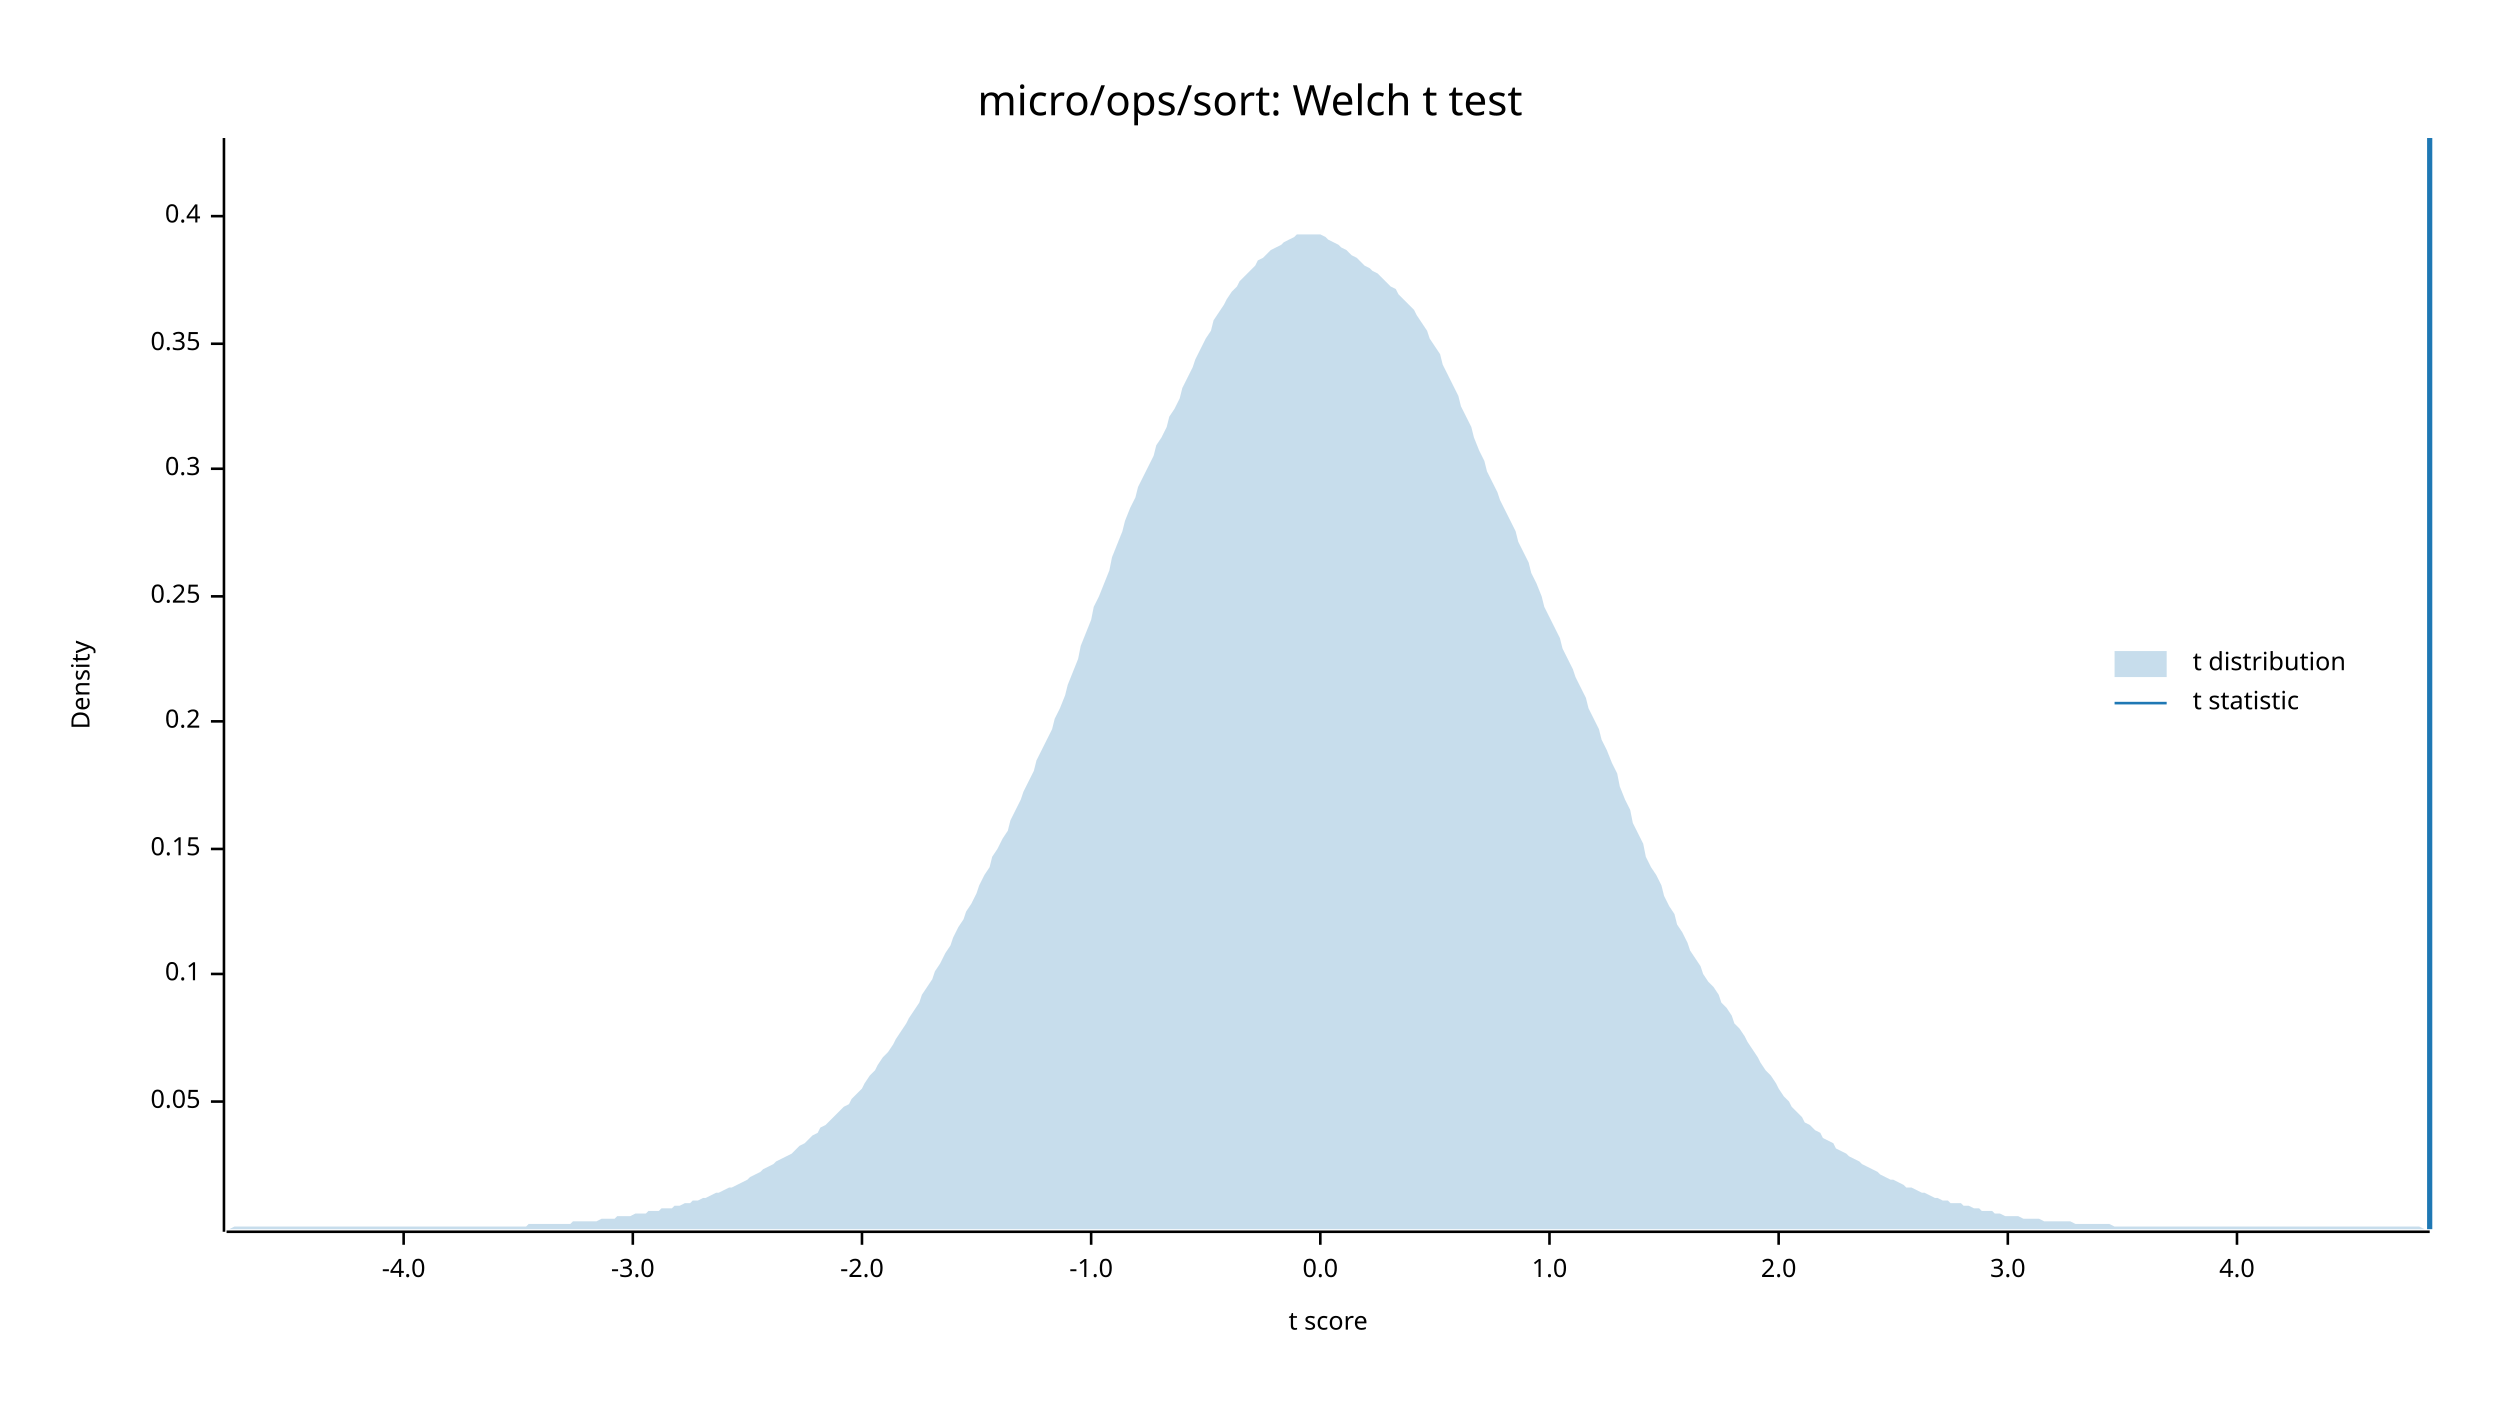
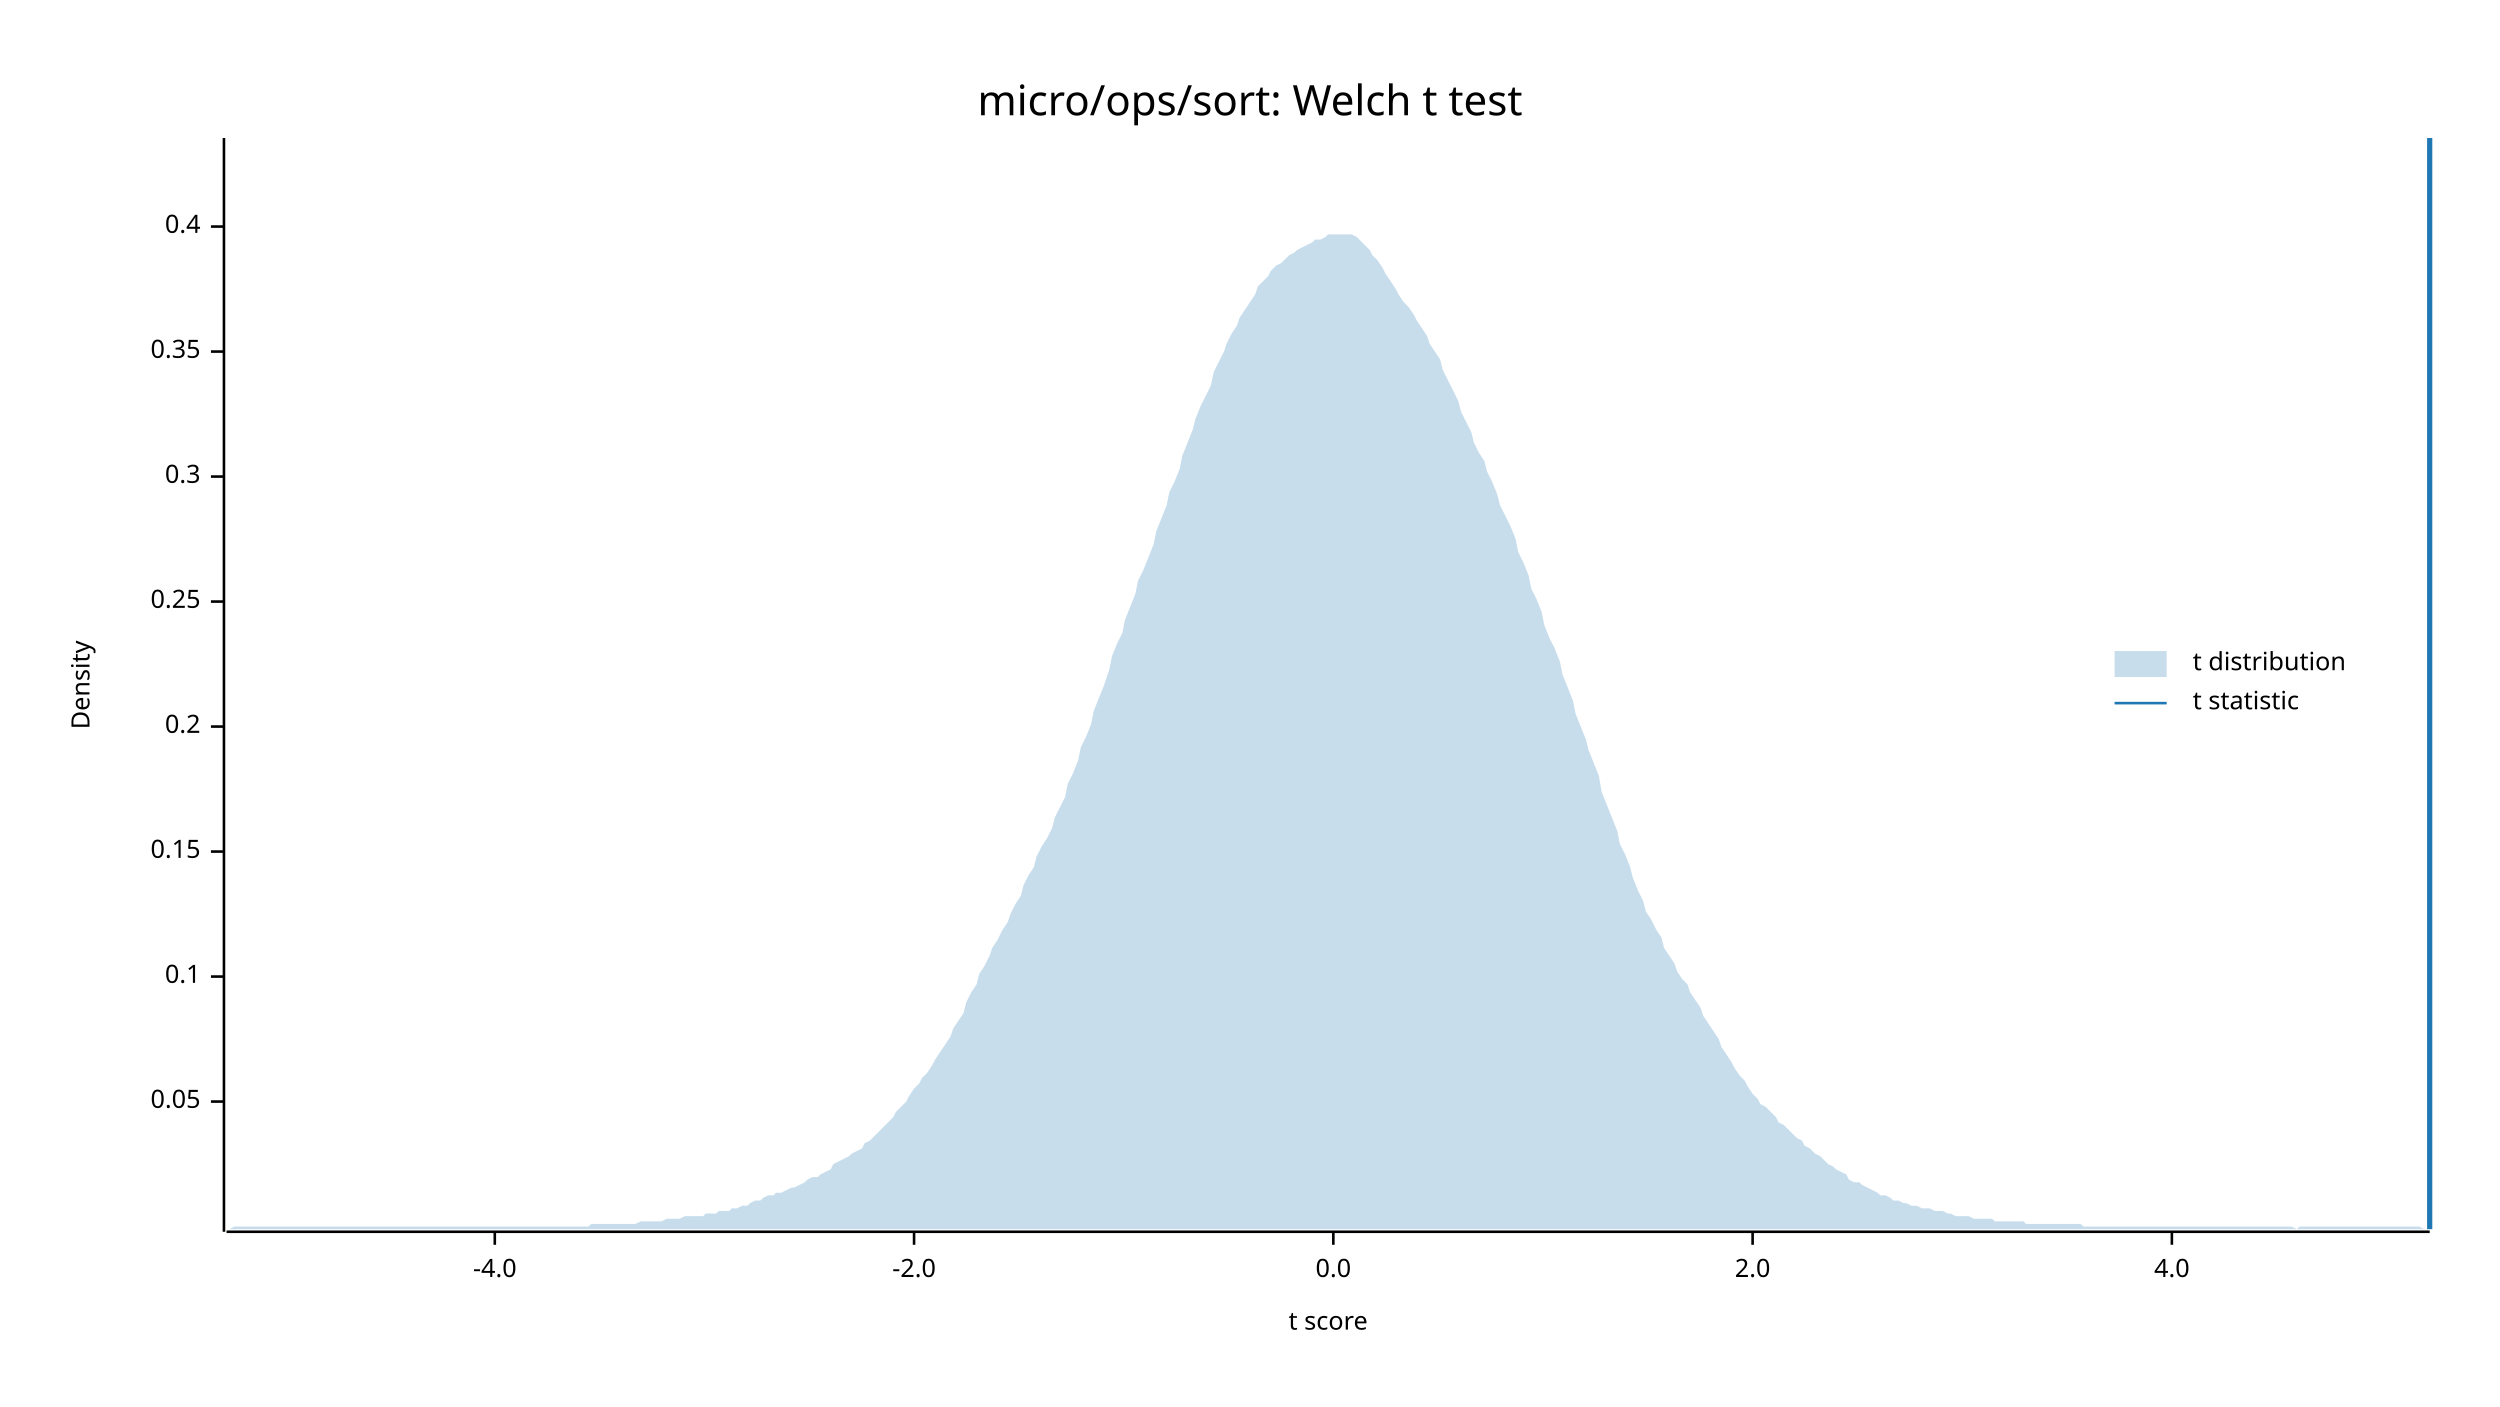
<svg xmlns="http://www.w3.org/2000/svg" width="960" height="540" viewBox="0 0 960 540">
  <text x="480" y="32" dy="0.76em" text-anchor="middle" font-family="sans-serif" font-size="16.129" opacity="1" fill="#000000">
micro/ops/sort: Welch t test
</text>
  <text x="27" y="263" dy="0.76em" text-anchor="middle" font-family="sans-serif" font-size="9.677" opacity="1" fill="#000000" transform="rotate(270, 27, 263)">
Density
</text>
  <text x="510" y="513" dy="-0.5ex" text-anchor="middle" font-family="sans-serif" font-size="9.677" opacity="1" fill="#000000">
t score
</text>
  <polyline fill="none" opacity="1" stroke="#000000" stroke-width="1" points="86,53 86,473 " />
  <text x="77" y="423" dy="0.5ex" text-anchor="end" font-family="sans-serif" font-size="9.677" opacity="1" fill="#000000">
0.05
</text>
  <polyline fill="none" opacity="1" stroke="#000000" stroke-width="1" points="81,423 86,423 " />
-   <text x="77" y="374" dy="0.5ex" text-anchor="end" font-family="sans-serif" font-size="9.677" opacity="1" fill="#000000">
+   <text x="77" y="375" dy="0.5ex" text-anchor="end" font-family="sans-serif" font-size="9.677" opacity="1" fill="#000000">
0.1
</text>
-   <polyline fill="none" opacity="1" stroke="#000000" stroke-width="1" points="81,374 86,374 " />
-   <text x="77" y="326" dy="0.5ex" text-anchor="end" font-family="sans-serif" font-size="9.677" opacity="1" fill="#000000">
+   <polyline fill="none" opacity="1" stroke="#000000" stroke-width="1" points="81,375 86,375 " />
+   <text x="77" y="327" dy="0.5ex" text-anchor="end" font-family="sans-serif" font-size="9.677" opacity="1" fill="#000000">
0.15
</text>
-   <polyline fill="none" opacity="1" stroke="#000000" stroke-width="1" points="81,326 86,326 " />
-   <text x="77" y="277" dy="0.5ex" text-anchor="end" font-family="sans-serif" font-size="9.677" opacity="1" fill="#000000">
+   <polyline fill="none" opacity="1" stroke="#000000" stroke-width="1" points="81,327 86,327 " />
+   <text x="77" y="279" dy="0.5ex" text-anchor="end" font-family="sans-serif" font-size="9.677" opacity="1" fill="#000000">
0.2
</text>
-   <polyline fill="none" opacity="1" stroke="#000000" stroke-width="1" points="81,277 86,277 " />
-   <text x="77" y="229" dy="0.5ex" text-anchor="end" font-family="sans-serif" font-size="9.677" opacity="1" fill="#000000">
+   <polyline fill="none" opacity="1" stroke="#000000" stroke-width="1" points="81,279 86,279 " />
+   <text x="77" y="231" dy="0.5ex" text-anchor="end" font-family="sans-serif" font-size="9.677" opacity="1" fill="#000000">
0.25
</text>
-   <polyline fill="none" opacity="1" stroke="#000000" stroke-width="1" points="81,229 86,229 " />
-   <text x="77" y="180" dy="0.5ex" text-anchor="end" font-family="sans-serif" font-size="9.677" opacity="1" fill="#000000">
+   <polyline fill="none" opacity="1" stroke="#000000" stroke-width="1" points="81,231 86,231 " />
+   <text x="77" y="183" dy="0.5ex" text-anchor="end" font-family="sans-serif" font-size="9.677" opacity="1" fill="#000000">
0.3
</text>
-   <polyline fill="none" opacity="1" stroke="#000000" stroke-width="1" points="81,180 86,180 " />
-   <text x="77" y="132" dy="0.5ex" text-anchor="end" font-family="sans-serif" font-size="9.677" opacity="1" fill="#000000">
+   <polyline fill="none" opacity="1" stroke="#000000" stroke-width="1" points="81,183 86,183 " />
+   <text x="77" y="135" dy="0.5ex" text-anchor="end" font-family="sans-serif" font-size="9.677" opacity="1" fill="#000000">
0.35
</text>
-   <polyline fill="none" opacity="1" stroke="#000000" stroke-width="1" points="81,132 86,132 " />
-   <text x="77" y="83" dy="0.5ex" text-anchor="end" font-family="sans-serif" font-size="9.677" opacity="1" fill="#000000">
+   <polyline fill="none" opacity="1" stroke="#000000" stroke-width="1" points="81,135 86,135 " />
+   <text x="77" y="87" dy="0.5ex" text-anchor="end" font-family="sans-serif" font-size="9.677" opacity="1" fill="#000000">
0.4
</text>
-   <polyline fill="none" opacity="1" stroke="#000000" stroke-width="1" points="81,83 86,83 " />
+   <polyline fill="none" opacity="1" stroke="#000000" stroke-width="1" points="81,87 86,87 " />
  <polyline fill="none" opacity="1" stroke="#000000" stroke-width="1" points="87,473 933,473 " />
-   <text x="155" y="483" dy="0.76em" text-anchor="middle" font-family="sans-serif" font-size="9.677" opacity="1" fill="#000000">
+   <text x="190" y="483" dy="0.76em" text-anchor="middle" font-family="sans-serif" font-size="9.677" opacity="1" fill="#000000">
-4.0
</text>
-   <polyline fill="none" opacity="1" stroke="#000000" stroke-width="1" points="155,473 155,478 " />
-   <text x="243" y="483" dy="0.76em" text-anchor="middle" font-family="sans-serif" font-size="9.677" opacity="1" fill="#000000">
- -3.0
- </text>
-   <polyline fill="none" opacity="1" stroke="#000000" stroke-width="1" points="243,473 243,478 " />
-   <text x="331" y="483" dy="0.76em" text-anchor="middle" font-family="sans-serif" font-size="9.677" opacity="1" fill="#000000">
+   <polyline fill="none" opacity="1" stroke="#000000" stroke-width="1" points="190,473 190,478 " />
+   <text x="351" y="483" dy="0.76em" text-anchor="middle" font-family="sans-serif" font-size="9.677" opacity="1" fill="#000000">
-2.0
</text>
-   <polyline fill="none" opacity="1" stroke="#000000" stroke-width="1" points="331,473 331,478 " />
-   <text x="419" y="483" dy="0.76em" text-anchor="middle" font-family="sans-serif" font-size="9.677" opacity="1" fill="#000000">
- -1.0
- </text>
-   <polyline fill="none" opacity="1" stroke="#000000" stroke-width="1" points="419,473 419,478 " />
-   <text x="507" y="483" dy="0.76em" text-anchor="middle" font-family="sans-serif" font-size="9.677" opacity="1" fill="#000000">
+   <polyline fill="none" opacity="1" stroke="#000000" stroke-width="1" points="351,473 351,478 " />
+   <text x="512" y="483" dy="0.76em" text-anchor="middle" font-family="sans-serif" font-size="9.677" opacity="1" fill="#000000">
0.0
</text>
-   <polyline fill="none" opacity="1" stroke="#000000" stroke-width="1" points="507,473 507,478 " />
-   <text x="595" y="483" dy="0.76em" text-anchor="middle" font-family="sans-serif" font-size="9.677" opacity="1" fill="#000000">
- 1.0
- </text>
-   <polyline fill="none" opacity="1" stroke="#000000" stroke-width="1" points="595,473 595,478 " />
-   <text x="683" y="483" dy="0.76em" text-anchor="middle" font-family="sans-serif" font-size="9.677" opacity="1" fill="#000000">
+   <polyline fill="none" opacity="1" stroke="#000000" stroke-width="1" points="512,473 512,478 " />
+   <text x="673" y="483" dy="0.76em" text-anchor="middle" font-family="sans-serif" font-size="9.677" opacity="1" fill="#000000">
2.0
</text>
-   <polyline fill="none" opacity="1" stroke="#000000" stroke-width="1" points="683,473 683,478 " />
-   <text x="771" y="483" dy="0.76em" text-anchor="middle" font-family="sans-serif" font-size="9.677" opacity="1" fill="#000000">
- 3.0
- </text>
-   <polyline fill="none" opacity="1" stroke="#000000" stroke-width="1" points="771,473 771,478 " />
-   <text x="859" y="483" dy="0.76em" text-anchor="middle" font-family="sans-serif" font-size="9.677" opacity="1" fill="#000000">
+   <polyline fill="none" opacity="1" stroke="#000000" stroke-width="1" points="673,473 673,478 " />
+   <text x="834" y="483" dy="0.76em" text-anchor="middle" font-family="sans-serif" font-size="9.677" opacity="1" fill="#000000">
4.0
</text>
-   <polyline fill="none" opacity="1" stroke="#000000" stroke-width="1" points="859,473 859,478 " />
-   <polygon opacity="0.25" fill="#1F78B4" points="87,472 88,472 90,471 92,471 93,471 95,471 97,471 98,471 100,471 102,471 103,471 105,471 107,471 109,471 110,471 112,471 114,471 115,471 117,471 119,471 120,471 122,471 124,471 125,471 127,471 129,471 131,471 132,471 134,471 136,471 137,471 139,471 141,471 142,471 144,471 146,471 148,471 149,471 151,471 153,471 154,471 156,471 158,471 159,471 161,471 163,471 164,471 166,471 168,471 170,471 171,471 173,471 175,471 176,471 178,471 180,471 181,471 183,471 185,471 187,471 188,471 190,471 192,471 193,471 195,471 197,471 198,471 200,471 202,471 203,470 205,470 207,470 209,470 210,470 212,470 214,470 215,470 217,470 219,470 220,469 222,469 224,469 226,469 227,469 229,469 231,468 232,468 234,468 236,468 237,467 239,467 241,467 242,467 244,466 246,466 248,466 249,465 251,465 253,465 254,464 256,464 258,464 259,463 261,463 263,462 265,462 266,461 268,461 270,460 271,460 273,459 275,458 276,458 278,457 280,456 281,456 283,455 285,454 287,453 288,452 290,451 292,450 293,449 295,448 297,447 298,446 300,445 302,444 304,443 305,442 307,440 309,439 310,438 312,436 314,435 315,433 317,432 319,430 320,429 322,427 324,425 326,424 327,422 329,420 331,418 332,416 334,413 336,411 337,409 339,406 341,404 343,401 344,399 346,396 348,393 349,391 351,388 353,385 354,382 356,379 358,376 359,373 361,370 363,366 365,363 366,360 368,356 370,353 371,350 373,347 375,343 376,340 378,336 380,333 381,329 383,326 385,322 387,319 388,315 390,311 392,307 393,304 395,300 397,296 398,292 400,288 402,284 404,280 405,276 407,272 409,267 410,263 412,258 414,253 415,248 417,243 419,238 420,233 422,229 424,224 426,219 427,214 429,209 431,204 432,200 434,195 436,191 437,187 439,183 441,179 443,175 444,171 446,168 448,164 449,160 451,157 453,153 454,149 456,145 458,141 459,138 461,134 463,130 465,127 466,123 468,120 470,117 471,115 473,112 475,110 476,108 478,106 480,104 482,102 483,100 485,99 487,97 488,96 490,95 492,94 493,93 495,92 497,91 498,90 500,90 502,90 504,90 505,90 507,90 509,91 510,92 512,93 514,94 515,95 517,96 519,98 521,99 522,100 524,102 526,103 527,104 529,105 531,107 532,108 534,110 536,111 537,113 539,115 541,117 543,119 544,121 546,124 548,127 549,130 551,133 553,136 554,140 556,144 558,148 560,152 561,156 563,160 565,164 566,168 568,173 570,177 571,181 573,185 575,189 576,192 578,196 580,200 582,204 583,208 585,212 587,216 588,220 590,224 592,229 593,233 595,237 597,241 599,245 600,249 602,253 604,257 605,260 607,264 609,268 610,272 612,276 614,280 615,284 617,288 619,293 621,297 622,302 624,307 626,311 627,316 629,320 631,324 632,329 634,333 636,336 638,340 639,344 641,348 643,351 644,355 646,358 648,362 649,365 651,368 653,371 654,374 656,377 658,379 660,382 661,385 663,387 665,390 666,393 668,395 670,398 671,400 673,403 675,406 676,408 678,411 680,413 682,416 683,418 685,421 687,423 688,425 690,427 692,429 693,431 695,432 697,434 699,435 700,437 702,438 704,439 705,441 707,442 709,443 710,444 712,445 714,446 715,447 717,448 719,449 721,450 722,451 724,452 726,453 727,453 729,454 731,455 732,456 734,456 736,457 738,458 739,458 741,459 743,460 744,460 746,461 748,461 749,462 751,462 753,462 754,463 756,463 758,464 760,464 761,465 763,465 765,465 766,466 768,466 770,467 771,467 773,467 775,467 777,468 778,468 780,468 782,468 783,468 785,469 787,469 788,469 790,469 792,469 793,469 795,469 797,470 799,470 800,470 802,470 804,470 805,470 807,470 809,470 810,470 812,471 814,471 816,471 817,471 819,471 821,471 822,471 824,471 826,471 827,471 829,471 831,471 832,471 834,471 836,471 838,471 839,471 841,471 843,471 844,471 846,471 848,471 849,471 851,471 853,471 855,471 856,471 858,471 860,471 861,471 863,471 865,471 866,471 868,471 870,471 871,471 873,471 875,471 877,471 878,471 880,471 882,471 883,471 885,471 887,471 888,471 890,471 892,471 894,471 895,471 897,471 899,471 900,471 902,471 904,471 905,471 907,471 909,471 910,471 912,471 914,471 916,471 917,471 919,471 921,471 922,471 924,471 926,471 927,471 929,471 931,472 933,472 933,472 87,472 " />
+   <polyline fill="none" opacity="1" stroke="#000000" stroke-width="1" points="834,473 834,478 " />
+   <polygon opacity="0.25" fill="#1F78B4" points="87,472 88,472 90,471 92,471 93,471 95,471 97,471 98,471 100,471 102,471 103,471 105,471 107,471 109,471 110,471 112,471 114,471 115,471 117,471 119,471 120,471 122,471 124,471 125,471 127,471 129,471 131,471 132,471 134,471 136,471 137,471 139,471 141,471 142,471 144,471 146,471 148,471 149,471 151,471 153,471 154,471 156,471 158,471 159,471 161,471 163,471 164,471 166,471 168,471 170,471 171,471 173,471 175,471 176,471 178,471 180,471 181,471 183,471 185,471 187,471 188,471 190,471 192,471 193,471 195,471 197,471 198,471 200,471 202,471 203,471 205,471 207,471 209,471 210,471 212,471 214,471 215,471 217,471 219,471 220,471 222,471 224,471 226,471 227,470 229,470 231,470 232,470 234,470 236,470 237,470 239,470 241,470 242,470 244,470 246,469 248,469 249,469 251,469 253,469 254,469 256,468 258,468 259,468 261,468 263,467 265,467 266,467 268,467 270,467 271,466 273,466 275,466 276,465 278,465 280,465 281,464 283,464 285,463 287,463 288,462 290,461 292,461 293,460 295,459 297,459 298,458 300,458 302,457 304,456 305,456 307,455 309,454 310,453 312,452 314,452 315,451 317,450 319,449 320,447 322,446 324,445 326,444 327,443 329,442 331,441 332,439 334,438 336,436 337,435 339,433 341,431 343,429 344,427 346,425 348,423 349,421 351,418 353,416 354,414 356,412 358,409 359,407 361,404 363,401 365,398 366,395 368,392 370,389 371,385 373,381 375,378 376,374 378,371 380,367 381,364 383,361 385,357 387,354 388,351 390,347 392,344 393,340 395,336 397,333 398,329 400,325 402,322 404,318 405,314 407,310 409,306 410,301 412,297 414,292 415,287 417,283 419,278 420,273 422,268 424,263 426,257 427,252 429,247 431,243 432,238 434,233 436,228 437,223 439,219 441,214 443,209 444,204 446,199 448,194 449,189 451,185 453,180 454,175 456,170 458,165 459,161 461,156 463,152 465,148 466,143 468,139 470,135 471,132 473,128 475,125 476,122 478,119 480,116 482,113 483,110 485,108 487,106 488,104 490,102 492,101 493,100 495,98 497,97 498,96 500,95 502,94 504,93 505,92 507,92 509,91 510,90 512,90 514,90 515,90 517,90 519,90 521,91 522,92 524,94 526,96 527,98 529,100 531,103 532,105 534,108 536,111 537,113 539,116 541,118 543,121 544,123 546,126 548,129 549,132 551,135 553,138 554,142 556,146 558,150 560,154 561,158 563,162 565,166 566,170 568,174 570,177 571,181 573,185 575,190 576,194 578,198 580,202 582,207 583,212 585,216 587,221 588,226 590,230 592,235 593,240 595,245 597,249 599,254 600,259 602,264 604,269 605,274 607,279 609,284 610,288 612,293 614,298 615,304 617,309 619,314 621,319 622,324 624,328 626,333 627,337 629,342 631,346 632,350 634,353 636,357 638,360 639,364 641,367 643,370 644,373 646,376 648,378 649,381 651,384 653,387 654,390 656,393 658,396 660,399 661,402 663,405 665,408 666,410 668,413 670,415 671,417 673,420 675,422 676,424 678,425 680,427 682,429 683,431 685,432 687,434 688,435 690,437 692,438 693,440 695,441 697,443 699,444 700,445 702,447 704,448 705,449 707,450 709,451 710,453 712,454 714,454 715,455 717,456 719,457 721,458 722,459 724,459 726,460 727,461 729,461 731,462 732,462 734,463 736,463 738,464 739,464 741,464 743,465 744,465 746,465 748,466 749,466 751,467 753,467 754,467 756,467 758,468 760,468 761,468 763,468 765,468 766,469 768,469 770,469 771,469 773,469 775,469 777,469 778,470 780,470 782,470 783,470 785,470 787,470 788,470 790,470 792,470 793,470 795,470 797,470 799,470 800,471 802,471 804,471 805,471 807,471 809,471 810,471 812,471 814,471 816,471 817,471 819,471 821,471 822,471 824,471 826,471 827,471 829,471 831,471 832,471 834,471 836,471 838,471 839,471 841,471 843,471 844,471 846,471 848,471 849,471 851,471 853,471 855,471 856,471 858,471 860,471 861,471 863,471 865,471 866,471 868,471 870,471 871,471 873,471 875,471 877,471 878,471 880,471 882,472 883,471 885,471 887,471 888,471 890,471 892,471 894,471 895,471 897,471 899,471 900,471 902,471 904,471 905,471 907,471 909,471 910,471 912,471 914,471 916,471 917,471 919,471 921,471 922,471 924,471 926,471 927,471 929,471 931,472 933,472 933,472 87,472 " />
  <polyline fill="none" opacity="1" stroke="#1F78B4" stroke-width="2" points="933,472 933,53 " />
  <text x="842" y="250" dy="0.76em" text-anchor="start" font-family="sans-serif" font-size="9.677" opacity="1" fill="#000000">
t distribution
</text>
  <text x="842" y="265" dy="0.76em" text-anchor="start" font-family="sans-serif" font-size="9.677" opacity="1" fill="#000000">
t statistic
</text>
  <rect x="812" y="250" width="20" height="10" opacity="0.25" fill="#1F78B4" stroke="none" />
  <polyline fill="none" opacity="1" stroke="#1F78B4" stroke-width="1" points="812,270 832,270 " />
</svg>
